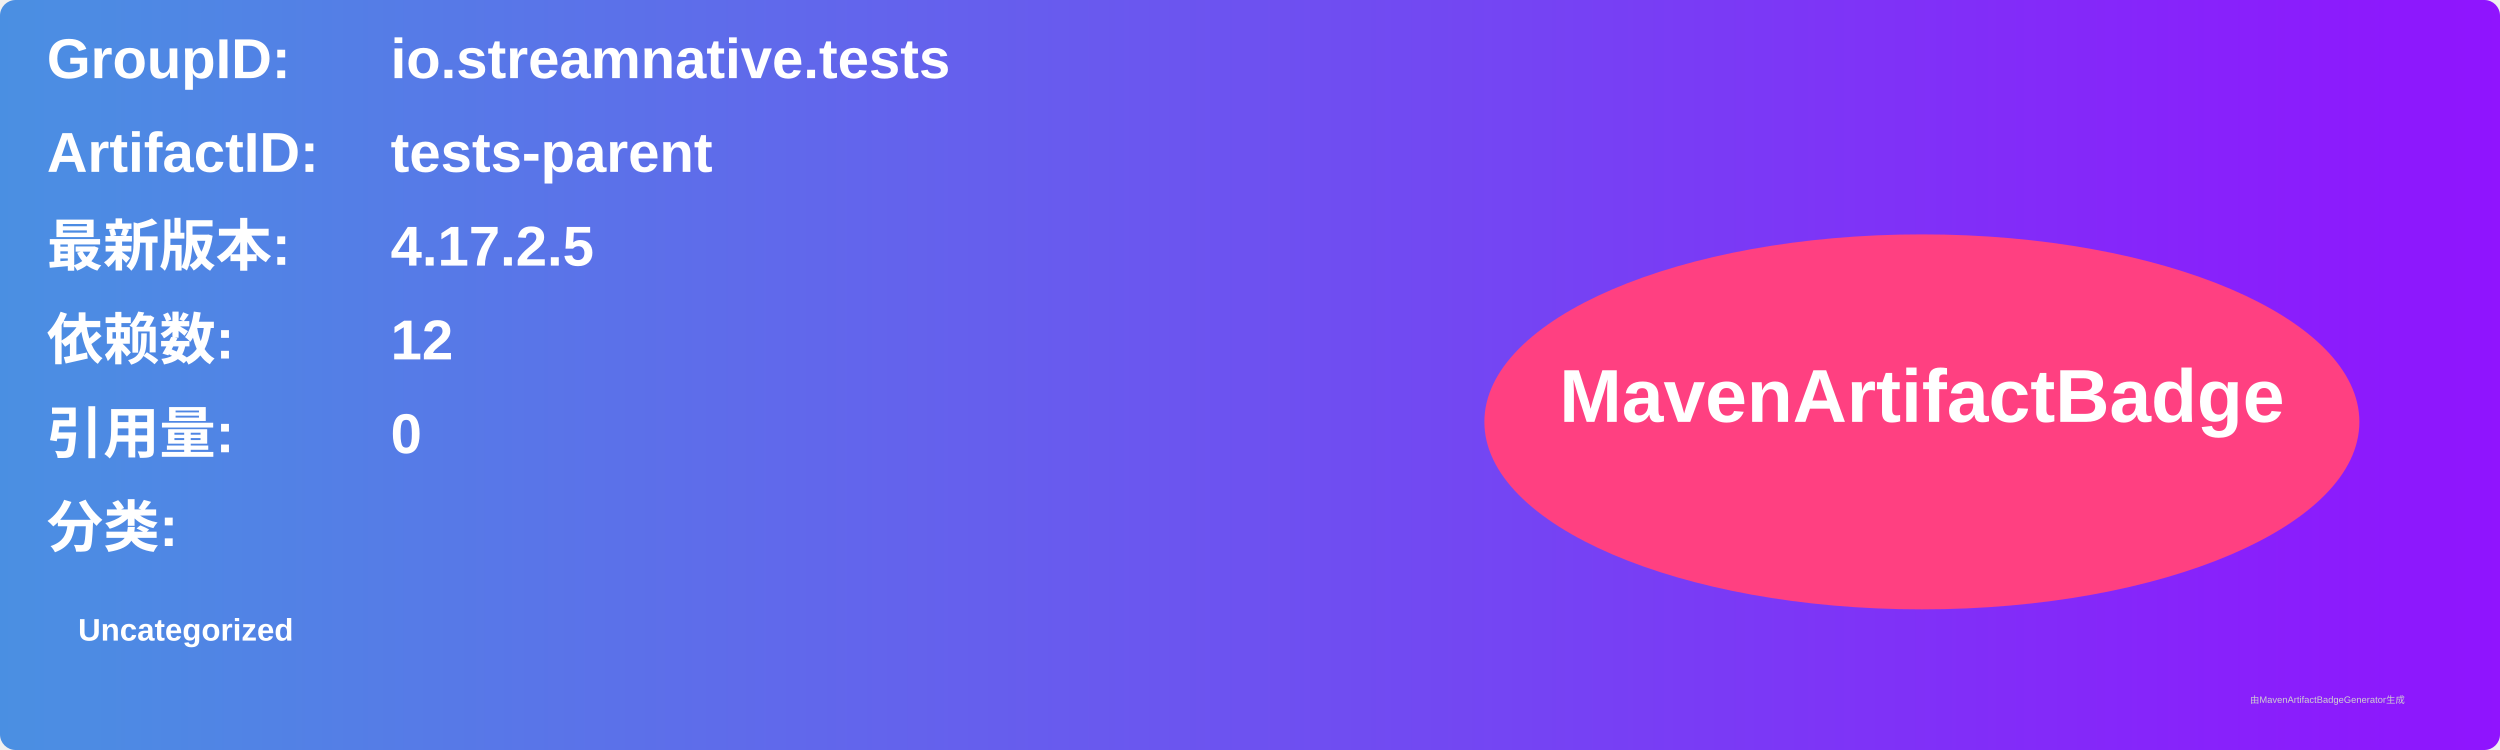
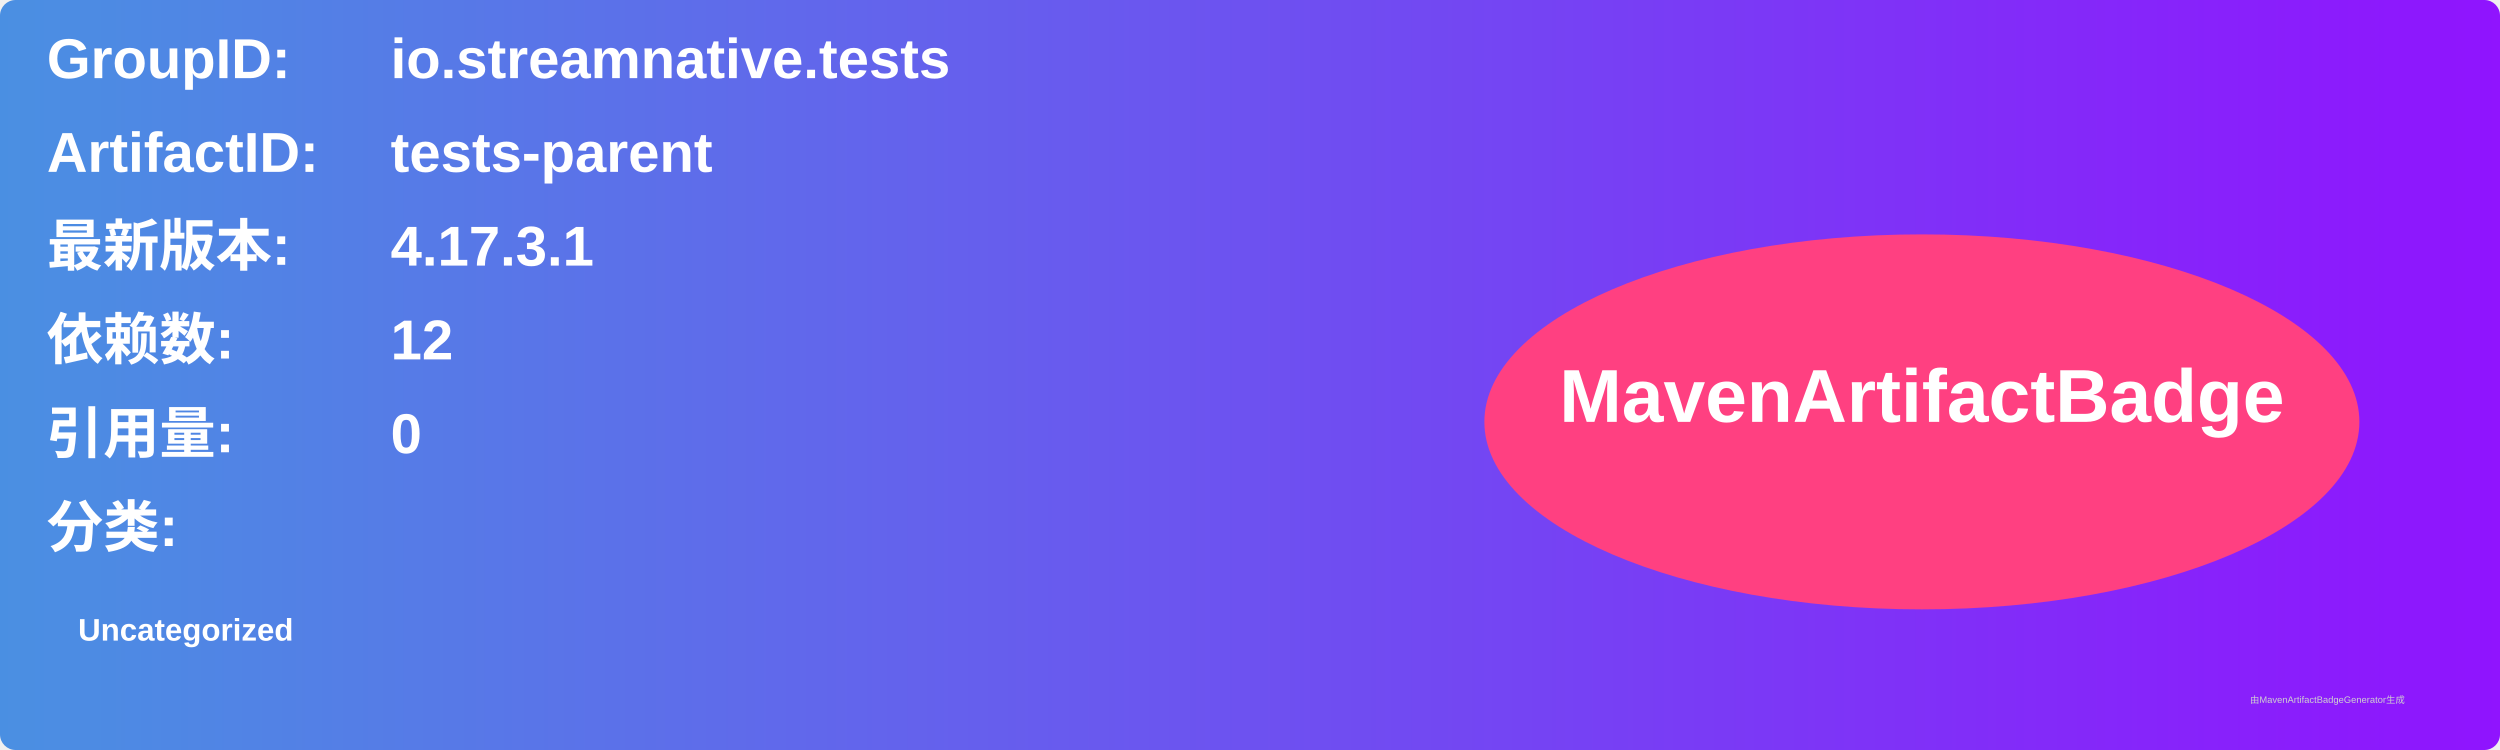
<svg xmlns="http://www.w3.org/2000/svg" width="800" height="240" viewBox="0 0 800 240">
  <linearGradient id="grad" x1="0%" y1="0%" x2="100%" y2="0%">
    <stop offset="0%" stop-color="#4a90e2" />
    <stop offset="100%" stop-color="#9013fe" />
  </linearGradient>
  <rect width="100%" height="100%" rx="5" ry="5" fill="url(#grad)" />
  <g transform="translate(15, 15)">
    <text x="0" y="10" font-family="Arial" font-size="18" fill="white" font-weight="bold" width="260">GroupID:</text>
    <text x="110" y="10" font-family="Arial" font-size="18" fill="white" font-weight="bold" width="460">io.streamnative.tests</text>
    <text x="0" y="40" font-family="Arial" font-size="18" fill="white" font-weight="bold" width="260">ArtifactID:</text>
    <text x="110" y="40" font-family="Arial" font-size="18" fill="white" font-weight="bold" width="460">tests-parent</text>
    <text x="0" y="70" font-family="Arial" font-size="18" fill="white" font-weight="bold">最新版本:</text>
    <text x="110" y="70" font-family="Arial" font-size="18" fill="white" font-weight="bold">
-       <tspan font-weight="bold">4.17.2.5</tspan>
+       <tspan font-weight="bold">4.17.3.1</tspan>
    </text>
    <text x="0" y="100" font-family="Arial" font-size="18" fill="white" font-weight="bold">依赖数: </text>
    <text x="110" y="100" font-family="Arial" font-size="18" fill="white">
      <tspan font-weight="bold">12</tspan>
    </text>
    <text x="0" y="130" font-family="Arial" font-size="18" fill="white" font-weight="bold">引用量: </text>
    <text x="110" y="130" font-family="Arial" font-size="18" fill="white">
      <tspan font-weight="bold">0</tspan>
    </text>
    <text x="0" y="160" font-family="Arial" font-size="18" fill="white" font-weight="bold">分类:</text>
    <text x="10" y="190" font-family="Arial" font-size="10" fill="white">
      <tspan font-weight="bold">Uncategorized</tspan>
    </text>
    <ellipse cx="600" cy="120" rx="140" ry="60" fill="#ff4081" />
    <text x="600" y="120" text-anchor="middle" font-family="Arial" font-size="24" fill="white" font-weight="bold">MavenArtifactBadge</text>
  </g>
  <text x="720" y="225" font-family="Arial" font-size="3" fill="#d0d0d0">由MavenArtifactBadgeGenerator生成</text>
</svg>
